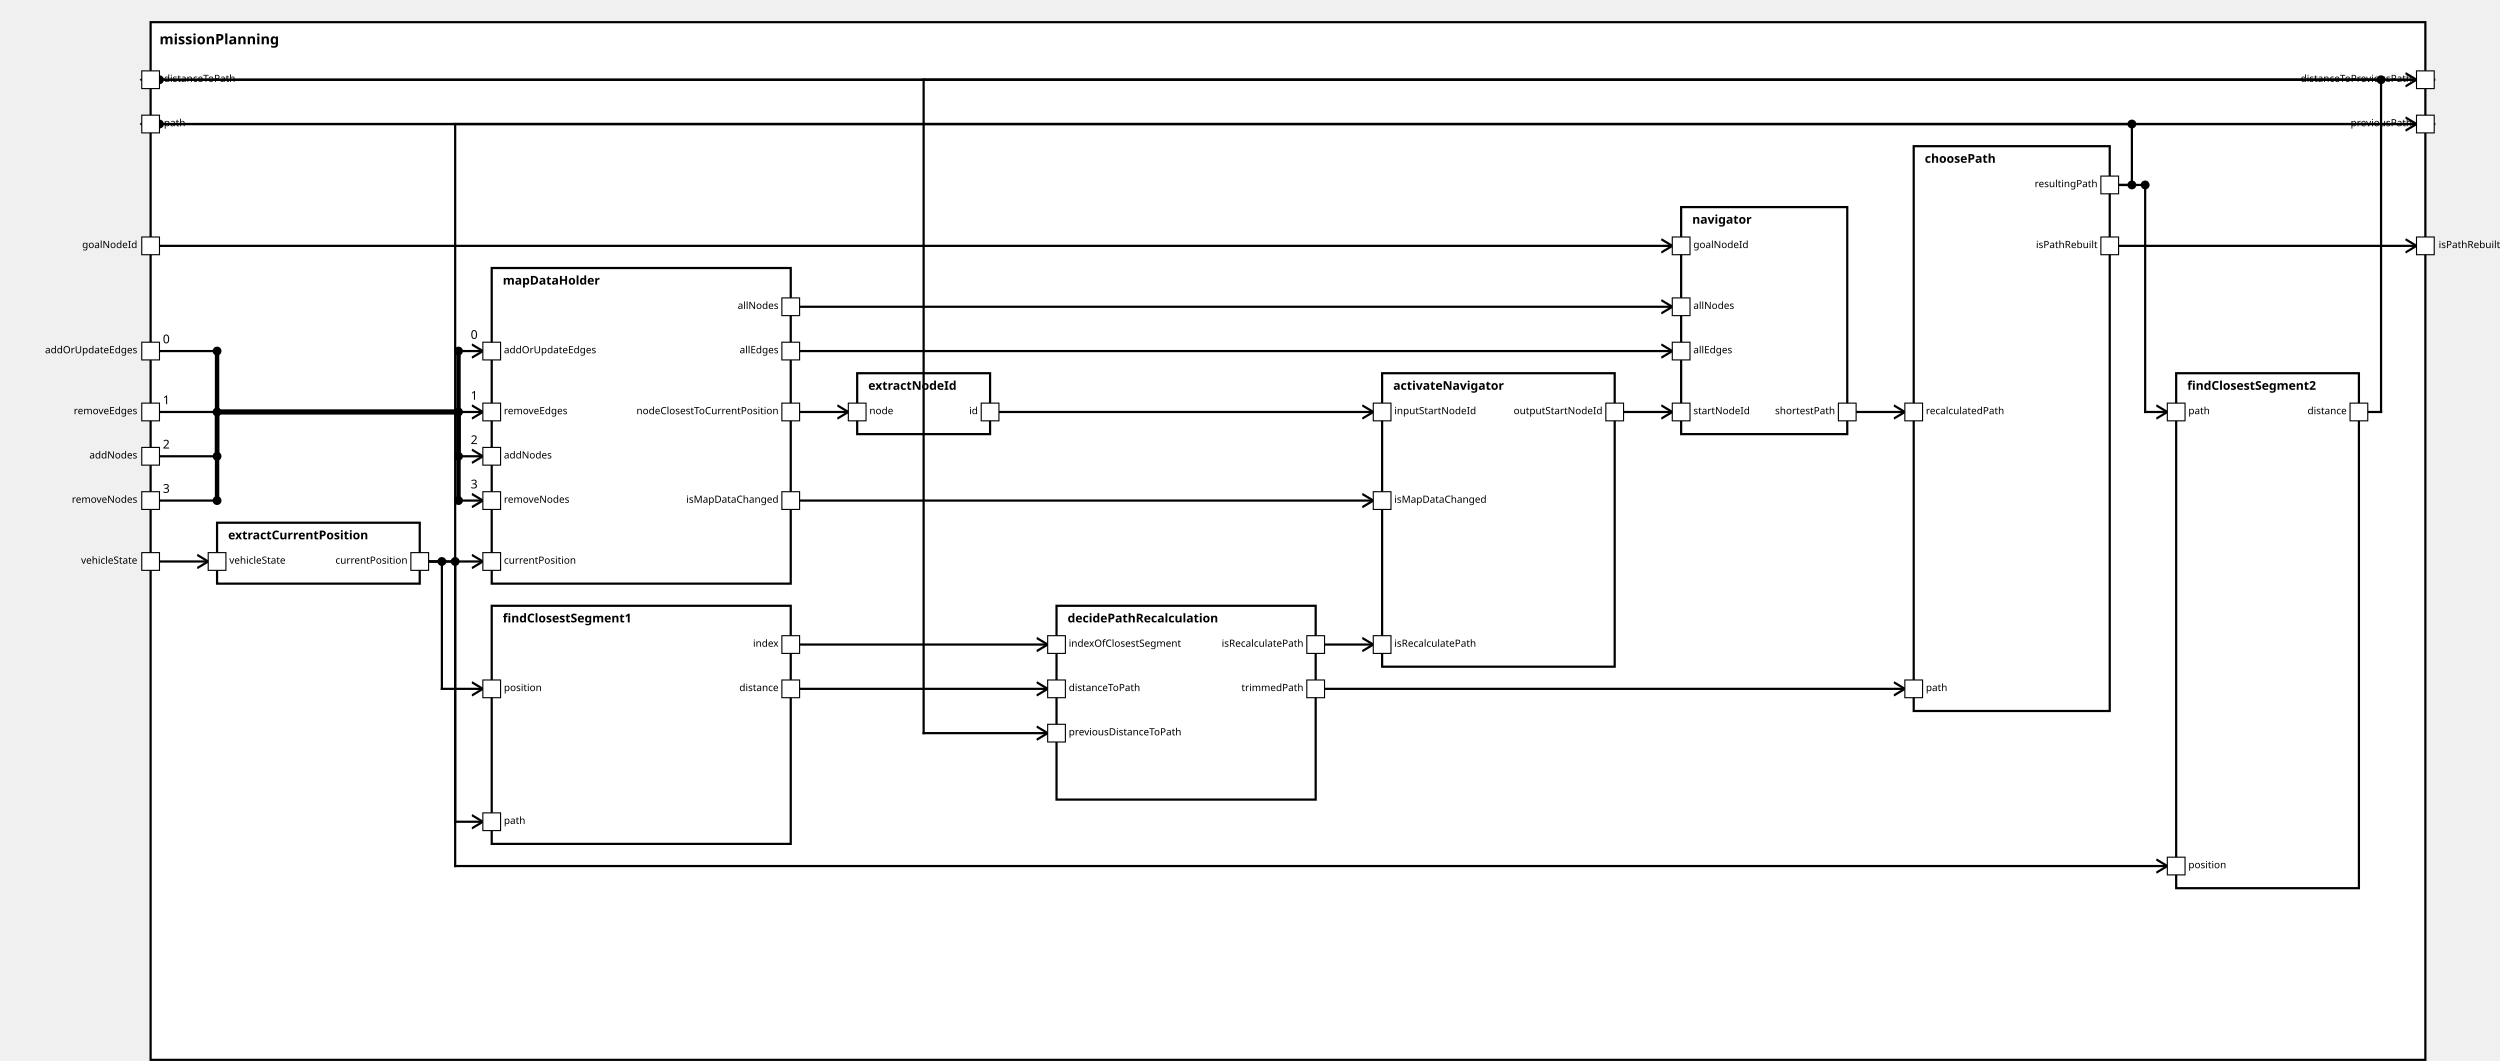
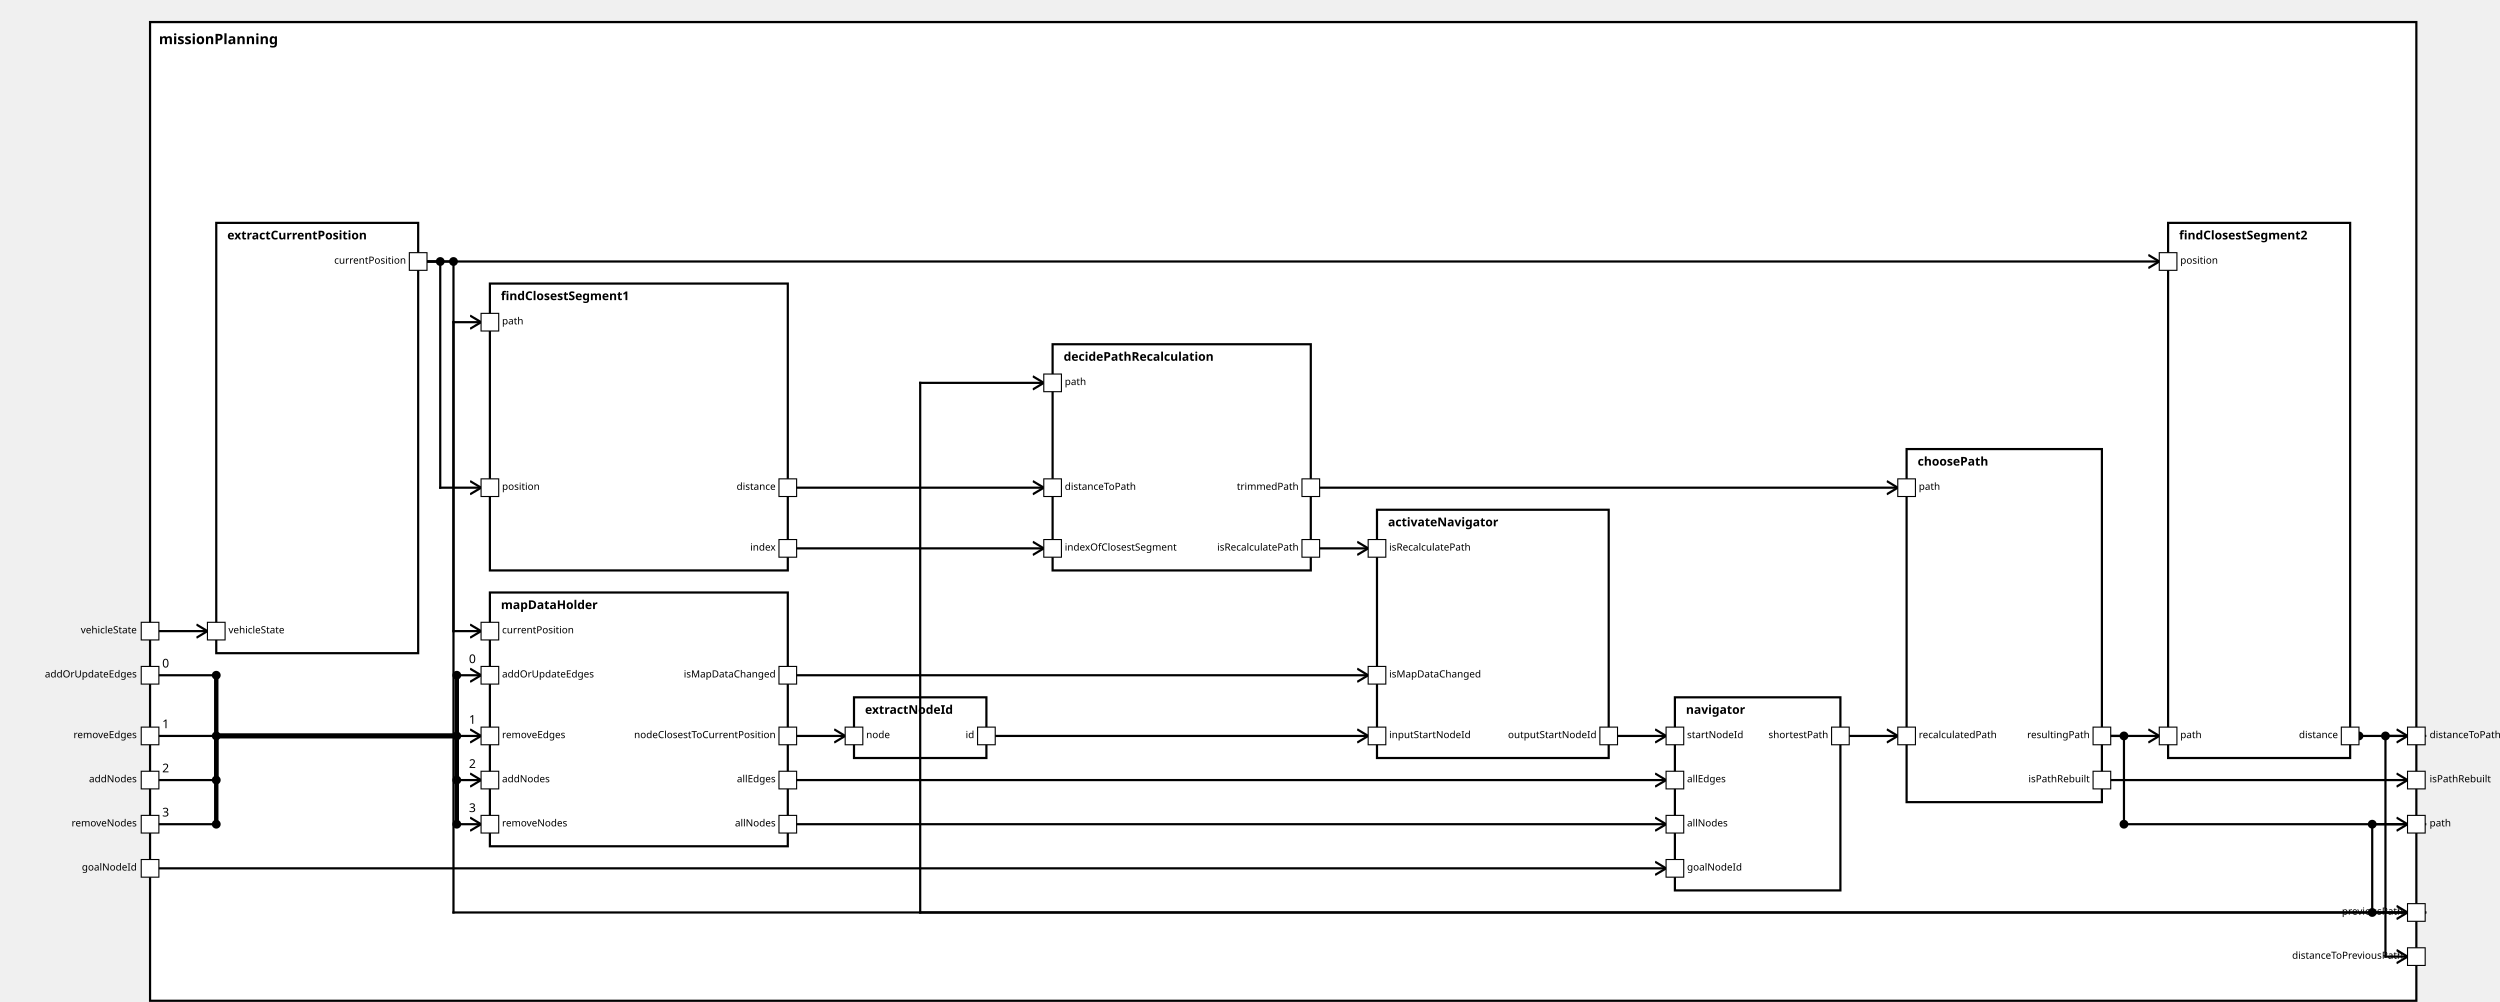
<svg xmlns="http://www.w3.org/2000/svg" xmlns:xlink="http://www.w3.org/1999/xlink" width="100%" height="100%" version="1.1">
  <svg version="1.1">
    <g transform="translate(136 20)">
-       <rect id="53" width="2054" height="937" style="fill:white;stroke:black;stroke-width:2;fill-opacity:1.0;stroke-opacity:1.0" />
+       <rect id="54" width="2054" height="887" style="fill:white;stroke:black;stroke-width:2;fill-opacity:1.0;stroke-opacity:1.0" />
      <text x="8" y="20" style="font-weight: bold" font-family="Verdana" font-size="13" fill="black">
            missionPlanning
    </text>
    </g>
  </svg>
-   <g transform="translate(196 472)">
-     <rect data-name="autopilot.planning.missionPlanning.extractCurrentPosition" id="55" width="183" height="55" style="fill:white;stroke:black;stroke-width:2;fill-opacity:1.0;stroke-opacity:1.0" />
+   <g transform="translate(196 202)">
+     <rect data-name="autopilot.planning.missionPlanning.extractCurrentPosition" id="56" width="183" height="390" style="fill:white;stroke:black;stroke-width:2;fill-opacity:1.0;stroke-opacity:1.0" />
    <text x="10" y="15" alignment-baseline="middle" style="font-weight: bold" font-family="Verdana" font-size="11" fill="black">
    extractCurrentPosition
    </text>
  </g>
-   <g transform="translate(444 547)">
-     <rect data-name="autopilot.planning.missionPlanning.findClosestSegment1" id="57" width="270" height="215" style="fill:white;stroke:black;stroke-width:2;fill-opacity:1.0;stroke-opacity:1.0" />
+   <g transform="translate(444 257)">
+     <rect data-name="autopilot.planning.missionPlanning.findClosestSegment1" id="57" width="270" height="260" style="fill:white;stroke:black;stroke-width:2;fill-opacity:1.0;stroke-opacity:1.0" />
    <text x="10" y="15" alignment-baseline="middle" style="font-weight: bold" font-family="Verdana" font-size="11" fill="black">
    findClosestSegment1
    </text>
  </g>
-   <g transform="translate(954 547)">
-     <rect data-name="autopilot.planning.missionPlanning.decidePathRecalculation" id="59" width="234" height="175" style="fill:white;stroke:black;stroke-width:2;fill-opacity:1.0;stroke-opacity:1.0" />
+   <g transform="translate(954 312)">
+     <rect data-name="autopilot.planning.missionPlanning.decidePathRecalculation" id="60" width="234" height="205" style="fill:white;stroke:black;stroke-width:2;fill-opacity:1.0;stroke-opacity:1.0" />
    <text x="10" y="15" alignment-baseline="middle" style="font-weight: bold" font-family="Verdana" font-size="11" fill="black">
    decidePathRecalculation
    </text>
  </g>
-   <g transform="translate(444 242)">
-     <rect data-name="autopilot.planning.missionPlanning.mapDataHolder" id="56" width="270" height="285" style="fill:white;stroke:black;stroke-width:2;fill-opacity:1.0;stroke-opacity:1.0" />
+   <g transform="translate(444 537)">
+     <rect data-name="autopilot.planning.missionPlanning.mapDataHolder" id="58" width="270" height="230" style="fill:white;stroke:black;stroke-width:2;fill-opacity:1.0;stroke-opacity:1.0" />
    <text x="10" y="15" alignment-baseline="middle" style="font-weight: bold" font-family="Verdana" font-size="11" fill="black">
    mapDataHolder
    </text>
  </g>
-   <g transform="translate(774 337)">
-     <rect data-name="autopilot.planning.missionPlanning.extractNodeId" id="58" width="120" height="55" style="fill:white;stroke:black;stroke-width:2;fill-opacity:1.0;stroke-opacity:1.0" />
+   <g transform="translate(774 632)">
+     <rect data-name="autopilot.planning.missionPlanning.extractNodeId" id="59" width="120" height="55" style="fill:white;stroke:black;stroke-width:2;fill-opacity:1.0;stroke-opacity:1.0" />
    <text x="10" y="15" alignment-baseline="middle" style="font-weight: bold" font-family="Verdana" font-size="11" fill="black">
    extractNodeId
    </text>
  </g>
-   <g transform="translate(1248 337)">
-     <rect data-name="autopilot.planning.missionPlanning.activateNavigator" id="60" width="210" height="265" style="fill:white;stroke:black;stroke-width:2;fill-opacity:1.0;stroke-opacity:1.0" />
+   <g transform="translate(1248 462)">
+     <rect data-name="autopilot.planning.missionPlanning.activateNavigator" id="61" width="210" height="225" style="fill:white;stroke:black;stroke-width:2;fill-opacity:1.0;stroke-opacity:1.0" />
    <text x="10" y="15" alignment-baseline="middle" style="font-weight: bold" font-family="Verdana" font-size="11" fill="black">
    activateNavigator
    </text>
  </g>
-   <g transform="translate(1518 187)">
-     <rect data-name="autopilot.planning.missionPlanning.navigator" id="61" width="150" height="205" style="fill:white;stroke:black;stroke-width:2;fill-opacity:1.0;stroke-opacity:1.0" />
+   <g transform="translate(1518 632)">
+     <rect data-name="autopilot.planning.missionPlanning.navigator" id="62" width="150" height="175" style="fill:white;stroke:black;stroke-width:2;fill-opacity:1.0;stroke-opacity:1.0" />
    <text x="10" y="15" alignment-baseline="middle" style="font-weight: bold" font-family="Verdana" font-size="11" fill="black">
    navigator
    </text>
  </g>
-   <g transform="translate(1965 337)">
-     <rect data-name="autopilot.planning.missionPlanning.findClosestSegment2" id="63" width="165" height="465" style="fill:white;stroke:black;stroke-width:2;fill-opacity:1.0;stroke-opacity:1.0" />
+   <g transform="translate(1965 202)">
+     <rect data-name="autopilot.planning.missionPlanning.findClosestSegment2" id="64" width="165" height="485" style="fill:white;stroke:black;stroke-width:2;fill-opacity:1.0;stroke-opacity:1.0" />
    <text x="10" y="15" alignment-baseline="middle" style="font-weight: bold" font-family="Verdana" font-size="11" fill="black">
    findClosestSegment2
    </text>
  </g>
-   <g transform="translate(1728 132)">
-     <rect data-name="autopilot.planning.missionPlanning.choosePath" id="62" width="177" height="510" style="fill:white;stroke:black;stroke-width:2;fill-opacity:1.0;stroke-opacity:1.0" />
+   <g transform="translate(1728 407)">
+     <rect data-name="autopilot.planning.missionPlanning.choosePath" id="63" width="177" height="320" style="fill:white;stroke:black;stroke-width:2;fill-opacity:1.0;stroke-opacity:1.0" />
    <text x="10" y="15" alignment-baseline="middle" style="font-weight: bold" font-family="Verdana" font-size="11" fill="black">
    choosePath
    </text>
  </g>
  <defs>
    <marker id="0,0,0" markerWidth="13" markerHeight="13" refX="5" refY="5" orient="auto">
      <polyline points="0,2 5,5 0,8" style="fill:none; stroke:rgb(0,0,0);                     stroke-width:1" />
    </marker>
  </defs>
-   <line stroke-linecap="square" x1="144" y1="112" x2="2182" y2="112" style="stroke:rgb(0, 0,0);             stroke-width:2;                 marker-end: url(#0,0,0)             " />
-   <circle cx="144" cy="112" r="4" fill="black" />
-   <line stroke-linecap="square" x1="144" y1="72" x2="2182" y2="72" style="stroke:rgb(0, 0,0);             stroke-width:2;                 marker-end: url(#0,0,0)             " />
-   <circle cx="144" cy="72" r="4" fill="black" />
-   <line stroke-linecap="square" x1="1913" y1="167" x2="1925" y2="167" style="stroke:rgb(0, 0,0);             stroke-width:2; " />
-   <line stroke-linecap="square" x1="1925" y1="167" x2="1925" y2="112" style="stroke:rgb(0, 0,0);             stroke-width:2; " />
-   <circle cx="1925" cy="167" r="4" fill="black" />
-   <line stroke-linecap="square" x1="1925" y1="112" x2="128" y2="112" style="stroke:rgb(0, 0,0);             stroke-width:2;                 marker-end: url(#0,0,0)             " />
-   <circle cx="1925" cy="112" r="4" fill="black" />
-   <line stroke-linecap="square" x1="2138" y1="372" x2="2150" y2="372" style="stroke:rgb(0, 0,0);             stroke-width:2; " />
-   <line stroke-linecap="square" x1="2150" y1="372" x2="2150" y2="72" style="stroke:rgb(0, 0,0);             stroke-width:2; " />
-   <line stroke-linecap="square" x1="2150" y1="72" x2="128" y2="72" style="stroke:rgb(0, 0,0);             stroke-width:2;                 marker-end: url(#0,0,0)             " />
-   <circle cx="2150" cy="72" r="4" fill="black" />
-   <line stroke-linecap="square" x1="1913" y1="222" x2="2182" y2="222" style="stroke:rgb(0, 0,0);             stroke-width:2;                 marker-end: url(#0,0,0)             " />
-   <line stroke-linecap="square" x1="144" y1="507" x2="188" y2="507" style="stroke:rgb(0, 0,0);             stroke-width:2;                 marker-end: url(#0,0,0)             " />
-   <line stroke-linecap="square" x1="387" y1="507" x2="399" y2="507" style="stroke:rgb(0, 0,0);             stroke-width:2; " />
-   <line stroke-linecap="square" x1="399" y1="507" x2="399" y2="622" style="stroke:rgb(0, 0,0);             stroke-width:2; " />
-   <circle cx="399" cy="507" r="4" fill="black" />
-   <line stroke-linecap="square" x1="399" y1="622" x2="436" y2="622" style="stroke:rgb(0, 0,0);             stroke-width:2;                 marker-end: url(#0,0,0)             " />
-   <line stroke-linecap="square" x1="2198" y1="112" x2="411" y2="112" style="stroke:rgb(0, 0,0);             stroke-width:2; " />
-   <line stroke-linecap="square" x1="411" y1="112" x2="411" y2="742" style="stroke:rgb(0, 0,0);             stroke-width:2; " />
-   <line stroke-linecap="square" x1="411" y1="742" x2="436" y2="742" style="stroke:rgb(0, 0,0);             stroke-width:2;                 marker-end: url(#0,0,0)             " />
-   <line stroke-linecap="square" x1="2198" y1="72" x2="834" y2="72" style="stroke:rgb(0, 0,0);             stroke-width:2; " />
-   <line stroke-linecap="square" x1="834" y1="72" x2="834" y2="662" style="stroke:rgb(0, 0,0);             stroke-width:2; " />
-   <line stroke-linecap="square" x1="834" y1="662" x2="946" y2="662" style="stroke:rgb(0, 0,0);             stroke-width:2;                 marker-end: url(#0,0,0)             " />
-   <line stroke-linecap="square" x1="722" y1="622" x2="946" y2="622" style="stroke:rgb(0, 0,0);             stroke-width:2;                 marker-end: url(#0,0,0)             " />
-   <line stroke-linecap="square" x1="722" y1="582" x2="946" y2="582" style="stroke:rgb(0, 0,0);             stroke-width:2;                 marker-end: url(#0,0,0)             " />
-   <line stroke-linecap="square" x1="387" y1="507" x2="436" y2="507" style="stroke:rgb(0, 0,0);             stroke-width:2;                 marker-end: url(#0,0,0)             " />
-   <line stroke-linecap="square" x1="144" y1="317" x2="196" y2="317" style="stroke:rgb(0, 0,0);             stroke-width:2; " />
-   <text x="147" y="310" alignment-baseline="middle" font-family="Verdana" font-size="11" fill="black">
+   <line stroke-linecap="square" x1="2198" y1="747" x2="2150" y2="747" style="stroke:rgb(0, 0,0);             stroke-width:2; " />
+   <line stroke-linecap="square" x1="2150" y1="747" x2="2150" y2="827" style="stroke:rgb(0, 0,0);             stroke-width:2; " />
+   <circle cx="2150" cy="747" r="4" fill="black" />
+   <line stroke-linecap="square" x1="2150" y1="827" x2="2182" y2="827" style="stroke:rgb(0, 0,0);             stroke-width:2;                 marker-end: url(#0,0,0)             " />
+   <circle cx="2150" cy="827" r="4" fill="black" />
+   <line stroke-linecap="square" x1="2198" y1="667" x2="2162" y2="667" style="stroke:rgb(0, 0,0);             stroke-width:2; " />
+   <line stroke-linecap="square" x1="2162" y1="667" x2="2162" y2="867" style="stroke:rgb(0, 0,0);             stroke-width:2; " />
+   <circle cx="2162" cy="667" r="4" fill="black" />
+   <line stroke-linecap="square" x1="2162" y1="867" x2="2182" y2="867" style="stroke:rgb(0, 0,0);             stroke-width:2;                 marker-end: url(#0,0,0)             " />
+   <line stroke-linecap="square" x1="1913" y1="667" x2="1925" y2="667" style="stroke:rgb(0, 0,0);             stroke-width:2; " />
+   <line stroke-linecap="square" x1="1925" y1="667" x2="1925" y2="747" style="stroke:rgb(0, 0,0);             stroke-width:2; " />
+   <circle cx="1925" cy="667" r="4" fill="black" />
+   <line stroke-linecap="square" x1="1925" y1="747" x2="2182" y2="747" style="stroke:rgb(0, 0,0);             stroke-width:2;                 marker-end: url(#0,0,0)             " />
+   <circle cx="1925" cy="747" r="4" fill="black" />
+   <line stroke-linecap="square" x1="2138" y1="667" x2="2182" y2="667" style="stroke:rgb(0, 0,0);             stroke-width:2;                 marker-end: url(#0,0,0)             " />
+   <circle cx="2138" cy="667" r="4" fill="black" />
+   <line stroke-linecap="square" x1="1913" y1="707" x2="2182" y2="707" style="stroke:rgb(0, 0,0);             stroke-width:2;                 marker-end: url(#0,0,0)             " />
+   <line stroke-linecap="square" x1="144" y1="572" x2="188" y2="572" style="stroke:rgb(0, 0,0);             stroke-width:2;                 marker-end: url(#0,0,0)             " />
+   <line stroke-linecap="square" x1="387" y1="237" x2="399" y2="237" style="stroke:rgb(0, 0,0);             stroke-width:2; " />
+   <line stroke-linecap="square" x1="399" y1="237" x2="399" y2="442" style="stroke:rgb(0, 0,0);             stroke-width:2; " />
+   <circle cx="399" cy="237" r="4" fill="black" />
+   <line stroke-linecap="square" x1="399" y1="442" x2="436" y2="442" style="stroke:rgb(0, 0,0);             stroke-width:2;                 marker-end: url(#0,0,0)             " />
+   <line stroke-linecap="square" x1="2198" y1="827" x2="411" y2="827" style="stroke:rgb(0, 0,0);             stroke-width:2; " />
+   <line stroke-linecap="square" x1="411" y1="827" x2="411" y2="292" style="stroke:rgb(0, 0,0);             stroke-width:2; " />
+   <line stroke-linecap="square" x1="411" y1="292" x2="436" y2="292" style="stroke:rgb(0, 0,0);             stroke-width:2;                 marker-end: url(#0,0,0)             " />
+   <line stroke-linecap="square" x1="2198" y1="827" x2="834" y2="827" style="stroke:rgb(0, 0,0);             stroke-width:2; " />
+   <line stroke-linecap="square" x1="834" y1="827" x2="834" y2="347" style="stroke:rgb(0, 0,0);             stroke-width:2; " />
+   <line stroke-linecap="square" x1="834" y1="347" x2="946" y2="347" style="stroke:rgb(0, 0,0);             stroke-width:2;                 marker-end: url(#0,0,0)             " />
+   <line stroke-linecap="square" x1="722" y1="442" x2="946" y2="442" style="stroke:rgb(0, 0,0);             stroke-width:2;                 marker-end: url(#0,0,0)             " />
+   <line stroke-linecap="square" x1="722" y1="497" x2="946" y2="497" style="stroke:rgb(0, 0,0);             stroke-width:2;                 marker-end: url(#0,0,0)             " />
+   <line stroke-linecap="square" x1="387" y1="237" x2="411" y2="237" style="stroke:rgb(0, 0,0);             stroke-width:2; " />
+   <line stroke-linecap="square" x1="411" y1="237" x2="411" y2="572" style="stroke:rgb(0, 0,0);             stroke-width:2; " />
+   <circle cx="411" cy="237" r="4" fill="black" />
+   <line stroke-linecap="square" x1="411" y1="572" x2="436" y2="572" style="stroke:rgb(0, 0,0);             stroke-width:2;                 marker-end: url(#0,0,0)             " />
+   <line stroke-linecap="square" x1="144" y1="612" x2="196" y2="612" style="stroke:rgb(0, 0,0);             stroke-width:2; " />
+   <text x="147" y="605" alignment-baseline="middle" font-family="Verdana" font-size="11" fill="black">
    0
    </text>
-   <line stroke-linecap="square" x1="196" y1="317" x2="196" y2="372" style="stroke:rgb(0, 0,0);             stroke-width:4; " />
-   <circle cx="196" cy="317" r="4" fill="black" />
-   <line stroke-linecap="square" x1="196" y1="372" x2="414" y2="372" style="stroke:rgb(0, 0,0);             stroke-width:4; " />
-   <line stroke-linecap="square" x1="414" y1="372" x2="414" y2="317" style="stroke:rgb(0, 0,0);             stroke-width:4; " />
-   <line stroke-linecap="square" x1="414" y1="317" x2="436" y2="317" style="stroke:rgb(0, 0,0);             stroke-width:2;                 marker-end: url(#0,0,0)             " />
-   <text x="425" y="306" alignment-baseline="middle" font-family="Verdana" font-size="11" fill="black">
+   <line stroke-linecap="square" x1="196" y1="612" x2="196" y2="667" style="stroke:rgb(0, 0,0);             stroke-width:4; " />
+   <circle cx="196" cy="612" r="4" fill="black" />
+   <line stroke-linecap="square" x1="196" y1="667" x2="414" y2="667" style="stroke:rgb(0, 0,0);             stroke-width:4; " />
+   <line stroke-linecap="square" x1="414" y1="667" x2="414" y2="612" style="stroke:rgb(0, 0,0);             stroke-width:4; " />
+   <line stroke-linecap="square" x1="414" y1="612" x2="436" y2="612" style="stroke:rgb(0, 0,0);             stroke-width:2;                 marker-end: url(#0,0,0)             " />
+   <text x="425" y="601" alignment-baseline="middle" font-family="Verdana" font-size="11" fill="black">
    0
    </text>
-   <circle cx="414" cy="317" r="4" fill="black" />
-   <line stroke-linecap="square" x1="144" y1="372" x2="196" y2="372" style="stroke:rgb(0, 0,0);             stroke-width:2; " />
-   <text x="147" y="365" alignment-baseline="middle" font-family="Verdana" font-size="11" fill="black">
+   <circle cx="414" cy="612" r="4" fill="black" />
+   <line stroke-linecap="square" x1="144" y1="667" x2="196" y2="667" style="stroke:rgb(0, 0,0);             stroke-width:2; " />
+   <text x="147" y="660" alignment-baseline="middle" font-family="Verdana" font-size="11" fill="black">
    1
    </text>
-   <line stroke-linecap="square" x1="196" y1="372" x2="196" y2="372" style="stroke:rgb(0, 0,0);             stroke-width:4; " />
-   <circle cx="196" cy="372" r="4" fill="black" />
-   <line stroke-linecap="square" x1="196" y1="372" x2="414" y2="372" style="stroke:rgb(0, 0,0);             stroke-width:4; " />
-   <line stroke-linecap="square" x1="414" y1="372" x2="414" y2="372" style="stroke:rgb(0, 0,0);             stroke-width:4; " />
-   <line stroke-linecap="square" x1="414" y1="372" x2="436" y2="372" style="stroke:rgb(0, 0,0);             stroke-width:2;                 marker-end: url(#0,0,0)             " />
-   <text x="425" y="361" alignment-baseline="middle" font-family="Verdana" font-size="11" fill="black">
+   <line stroke-linecap="square" x1="196" y1="667" x2="196" y2="667" style="stroke:rgb(0, 0,0);             stroke-width:4; " />
+   <circle cx="196" cy="667" r="4" fill="black" />
+   <line stroke-linecap="square" x1="196" y1="667" x2="414" y2="667" style="stroke:rgb(0, 0,0);             stroke-width:4; " />
+   <line stroke-linecap="square" x1="414" y1="667" x2="414" y2="667" style="stroke:rgb(0, 0,0);             stroke-width:4; " />
+   <line stroke-linecap="square" x1="414" y1="667" x2="436" y2="667" style="stroke:rgb(0, 0,0);             stroke-width:2;                 marker-end: url(#0,0,0)             " />
+   <text x="425" y="656" alignment-baseline="middle" font-family="Verdana" font-size="11" fill="black">
    1
    </text>
-   <circle cx="414" cy="372" r="4" fill="black" />
-   <line stroke-linecap="square" x1="144" y1="412" x2="196" y2="412" style="stroke:rgb(0, 0,0);             stroke-width:2; " />
-   <text x="147" y="405" alignment-baseline="middle" font-family="Verdana" font-size="11" fill="black">
+   <circle cx="414" cy="667" r="4" fill="black" />
+   <line stroke-linecap="square" x1="144" y1="707" x2="196" y2="707" style="stroke:rgb(0, 0,0);             stroke-width:2; " />
+   <text x="147" y="700" alignment-baseline="middle" font-family="Verdana" font-size="11" fill="black">
    2
    </text>
-   <line stroke-linecap="square" x1="196" y1="412" x2="196" y2="372" style="stroke:rgb(0, 0,0);             stroke-width:4; " />
-   <circle cx="196" cy="412" r="4" fill="black" />
-   <line stroke-linecap="square" x1="196" y1="372" x2="414" y2="372" style="stroke:rgb(0, 0,0);             stroke-width:4; " />
-   <line stroke-linecap="square" x1="414" y1="372" x2="414" y2="412" style="stroke:rgb(0, 0,0);             stroke-width:4; " />
-   <line stroke-linecap="square" x1="414" y1="412" x2="436" y2="412" style="stroke:rgb(0, 0,0);             stroke-width:2;                 marker-end: url(#0,0,0)             " />
-   <text x="425" y="401" alignment-baseline="middle" font-family="Verdana" font-size="11" fill="black">
+   <line stroke-linecap="square" x1="196" y1="707" x2="196" y2="667" style="stroke:rgb(0, 0,0);             stroke-width:4; " />
+   <circle cx="196" cy="707" r="4" fill="black" />
+   <line stroke-linecap="square" x1="196" y1="667" x2="414" y2="667" style="stroke:rgb(0, 0,0);             stroke-width:4; " />
+   <line stroke-linecap="square" x1="414" y1="667" x2="414" y2="707" style="stroke:rgb(0, 0,0);             stroke-width:4; " />
+   <line stroke-linecap="square" x1="414" y1="707" x2="436" y2="707" style="stroke:rgb(0, 0,0);             stroke-width:2;                 marker-end: url(#0,0,0)             " />
+   <text x="425" y="696" alignment-baseline="middle" font-family="Verdana" font-size="11" fill="black">
    2
    </text>
-   <circle cx="414" cy="412" r="4" fill="black" />
-   <line stroke-linecap="square" x1="144" y1="452" x2="196" y2="452" style="stroke:rgb(0, 0,0);             stroke-width:2; " />
-   <text x="147" y="445" alignment-baseline="middle" font-family="Verdana" font-size="11" fill="black">
+   <circle cx="414" cy="707" r="4" fill="black" />
+   <line stroke-linecap="square" x1="144" y1="747" x2="196" y2="747" style="stroke:rgb(0, 0,0);             stroke-width:2; " />
+   <text x="147" y="740" alignment-baseline="middle" font-family="Verdana" font-size="11" fill="black">
    3
    </text>
-   <line stroke-linecap="square" x1="196" y1="452" x2="196" y2="372" style="stroke:rgb(0, 0,0);             stroke-width:4; " />
-   <circle cx="196" cy="452" r="4" fill="black" />
-   <line stroke-linecap="square" x1="196" y1="372" x2="414" y2="372" style="stroke:rgb(0, 0,0);             stroke-width:4; " />
-   <line stroke-linecap="square" x1="414" y1="372" x2="414" y2="452" style="stroke:rgb(0, 0,0);             stroke-width:4; " />
-   <line stroke-linecap="square" x1="414" y1="452" x2="436" y2="452" style="stroke:rgb(0, 0,0);             stroke-width:2;                 marker-end: url(#0,0,0)             " />
-   <text x="425" y="441" alignment-baseline="middle" font-family="Verdana" font-size="11" fill="black">
+   <line stroke-linecap="square" x1="196" y1="747" x2="196" y2="667" style="stroke:rgb(0, 0,0);             stroke-width:4; " />
+   <circle cx="196" cy="747" r="4" fill="black" />
+   <line stroke-linecap="square" x1="196" y1="667" x2="414" y2="667" style="stroke:rgb(0, 0,0);             stroke-width:4; " />
+   <line stroke-linecap="square" x1="414" y1="667" x2="414" y2="747" style="stroke:rgb(0, 0,0);             stroke-width:4; " />
+   <line stroke-linecap="square" x1="414" y1="747" x2="436" y2="747" style="stroke:rgb(0, 0,0);             stroke-width:2;                 marker-end: url(#0,0,0)             " />
+   <text x="425" y="736" alignment-baseline="middle" font-family="Verdana" font-size="11" fill="black">
    3
    </text>
-   <circle cx="414" cy="452" r="4" fill="black" />
-   <line stroke-linecap="square" x1="722" y1="372" x2="766" y2="372" style="stroke:rgb(0, 0,0);             stroke-width:2;                 marker-end: url(#0,0,0)             " />
-   <line stroke-linecap="square" x1="902" y1="372" x2="1240" y2="372" style="stroke:rgb(0, 0,0);             stroke-width:2;                 marker-end: url(#0,0,0)             " />
-   <line stroke-linecap="square" x1="722" y1="452" x2="1240" y2="452" style="stroke:rgb(0, 0,0);             stroke-width:2;                 marker-end: url(#0,0,0)             " />
-   <line stroke-linecap="square" x1="1196" y1="582" x2="1240" y2="582" style="stroke:rgb(0, 0,0);             stroke-width:2;                 marker-end: url(#0,0,0)             " />
-   <line stroke-linecap="square" x1="1466" y1="372" x2="1510" y2="372" style="stroke:rgb(0, 0,0);             stroke-width:2;                 marker-end: url(#0,0,0)             " />
-   <line stroke-linecap="square" x1="144" y1="222" x2="1510" y2="222" style="stroke:rgb(0, 0,0);             stroke-width:2;                 marker-end: url(#0,0,0)             " />
-   <line stroke-linecap="square" x1="722" y1="317" x2="1510" y2="317" style="stroke:rgb(0, 0,0);             stroke-width:2;                 marker-end: url(#0,0,0)             " />
-   <line stroke-linecap="square" x1="722" y1="277" x2="1510" y2="277" style="stroke:rgb(0, 0,0);             stroke-width:2;                 marker-end: url(#0,0,0)             " />
-   <line stroke-linecap="square" x1="1196" y1="622" x2="1720" y2="622" style="stroke:rgb(0, 0,0);             stroke-width:2;                 marker-end: url(#0,0,0)             " />
-   <line stroke-linecap="square" x1="1676" y1="372" x2="1720" y2="372" style="stroke:rgb(0, 0,0);             stroke-width:2;                 marker-end: url(#0,0,0)             " />
-   <line stroke-linecap="square" x1="387" y1="507" x2="411" y2="507" style="stroke:rgb(0, 0,0);             stroke-width:2; " />
-   <line stroke-linecap="square" x1="411" y1="507" x2="411" y2="782" style="stroke:rgb(0, 0,0);             stroke-width:2; " />
-   <circle cx="411" cy="507" r="4" fill="black" />
-   <line stroke-linecap="square" x1="411" y1="782" x2="1957" y2="782" style="stroke:rgb(0, 0,0);             stroke-width:2;                 marker-end: url(#0,0,0)             " />
-   <line stroke-linecap="square" x1="1913" y1="167" x2="1937" y2="167" style="stroke:rgb(0, 0,0);             stroke-width:2; " />
-   <line stroke-linecap="square" x1="1937" y1="167" x2="1937" y2="372" style="stroke:rgb(0, 0,0);             stroke-width:2; " />
-   <circle cx="1937" cy="167" r="4" fill="black" />
-   <line stroke-linecap="square" x1="1937" y1="372" x2="1957" y2="372" style="stroke:rgb(0, 0,0);             stroke-width:2;                 marker-end: url(#0,0,0)             " />
+   <circle cx="414" cy="747" r="4" fill="black" />
+   <line stroke-linecap="square" x1="722" y1="667" x2="766" y2="667" style="stroke:rgb(0, 0,0);             stroke-width:2;                 marker-end: url(#0,0,0)             " />
+   <line stroke-linecap="square" x1="902" y1="667" x2="1240" y2="667" style="stroke:rgb(0, 0,0);             stroke-width:2;                 marker-end: url(#0,0,0)             " />
+   <line stroke-linecap="square" x1="722" y1="612" x2="1240" y2="612" style="stroke:rgb(0, 0,0);             stroke-width:2;                 marker-end: url(#0,0,0)             " />
+   <line stroke-linecap="square" x1="1196" y1="497" x2="1240" y2="497" style="stroke:rgb(0, 0,0);             stroke-width:2;                 marker-end: url(#0,0,0)             " />
+   <line stroke-linecap="square" x1="1466" y1="667" x2="1510" y2="667" style="stroke:rgb(0, 0,0);             stroke-width:2;                 marker-end: url(#0,0,0)             " />
+   <line stroke-linecap="square" x1="144" y1="787" x2="1510" y2="787" style="stroke:rgb(0, 0,0);             stroke-width:2;                 marker-end: url(#0,0,0)             " />
+   <line stroke-linecap="square" x1="722" y1="707" x2="1510" y2="707" style="stroke:rgb(0, 0,0);             stroke-width:2;                 marker-end: url(#0,0,0)             " />
+   <line stroke-linecap="square" x1="722" y1="747" x2="1510" y2="747" style="stroke:rgb(0, 0,0);             stroke-width:2;                 marker-end: url(#0,0,0)             " />
+   <line stroke-linecap="square" x1="1196" y1="442" x2="1720" y2="442" style="stroke:rgb(0, 0,0);             stroke-width:2;                 marker-end: url(#0,0,0)             " />
+   <line stroke-linecap="square" x1="1676" y1="667" x2="1720" y2="667" style="stroke:rgb(0, 0,0);             stroke-width:2;                 marker-end: url(#0,0,0)             " />
+   <line stroke-linecap="square" x1="387" y1="237" x2="1957" y2="237" style="stroke:rgb(0, 0,0);             stroke-width:2;                 marker-end: url(#0,0,0)             " />
+   <line stroke-linecap="square" x1="1913" y1="667" x2="1957" y2="667" style="stroke:rgb(0, 0,0);             stroke-width:2;                 marker-end: url(#0,0,0)             " />
  <defs>
    <rect id="port" x="0" y="0" width="16" height="16" style="fill:white;stroke:rgb(0,0,0);stroke-width:1;fill-opacity:1.0;stroke-opacity:1.0" />
  </defs>
-   <use x="128" y="499" xlink:href="#port" />
-   <text text-anchor="end" alignment-baseline="middle" x="124" y="509" transform="rotate(0,124,509)" style="font-weight: regular" font-family="Verdana" font-size="9" fill="black">
+   <use x="128" y="564" xlink:href="#port" />
+   <text text-anchor="end" alignment-baseline="middle" x="124" y="574" transform="rotate(0,124,574)" style="font-weight: regular" font-family="Verdana" font-size="9" fill="black">
vehicleState
</text>
-   <use x="128" y="214" xlink:href="#port" />
-   <text text-anchor="end" alignment-baseline="middle" x="124" y="224" transform="rotate(0,124,224)" style="font-weight: regular" font-family="Verdana" font-size="9" fill="black">
+   <use x="128" y="779" xlink:href="#port" />
+   <text text-anchor="end" alignment-baseline="middle" x="124" y="789" transform="rotate(0,124,789)" style="font-weight: regular" font-family="Verdana" font-size="9" fill="black">
goalNodeId
</text>
-   <use x="128" y="309" xlink:href="#port" />
-   <text text-anchor="end" alignment-baseline="middle" x="124" y="319" transform="rotate(0,124,319)" style="font-weight: regular" font-family="Verdana" font-size="9" fill="black">
+   <use x="128" y="604" xlink:href="#port" />
+   <text text-anchor="end" alignment-baseline="middle" x="124" y="614" transform="rotate(0,124,614)" style="font-weight: regular" font-family="Verdana" font-size="9" fill="black">
addOrUpdateEdges
</text>
-   <use x="128" y="364" xlink:href="#port" />
-   <text text-anchor="end" alignment-baseline="middle" x="124" y="374" transform="rotate(0,124,374)" style="font-weight: regular" font-family="Verdana" font-size="9" fill="black">
+   <use x="128" y="659" xlink:href="#port" />
+   <text text-anchor="end" alignment-baseline="middle" x="124" y="669" transform="rotate(0,124,669)" style="font-weight: regular" font-family="Verdana" font-size="9" fill="black">
removeEdges
</text>
-   <use x="128" y="404" xlink:href="#port" />
-   <text text-anchor="end" alignment-baseline="middle" x="124" y="414" transform="rotate(0,124,414)" style="font-weight: regular" font-family="Verdana" font-size="9" fill="black">
+   <use x="128" y="699" xlink:href="#port" />
+   <text text-anchor="end" alignment-baseline="middle" x="124" y="709" transform="rotate(0,124,709)" style="font-weight: regular" font-family="Verdana" font-size="9" fill="black">
addNodes
</text>
-   <use x="128" y="444" xlink:href="#port" />
-   <text text-anchor="end" alignment-baseline="middle" x="124" y="454" transform="rotate(0,124,454)" style="font-weight: regular" font-family="Verdana" font-size="9" fill="black">
+   <use x="128" y="739" xlink:href="#port" />
+   <text text-anchor="end" alignment-baseline="middle" x="124" y="749" transform="rotate(0,124,749)" style="font-weight: regular" font-family="Verdana" font-size="9" fill="black">
removeNodes
</text>
-   <use x="2182" y="104" xlink:href="#port" />
-   <text text-anchor="end" alignment-baseline="middle" x="2178" y="114" transform="rotate(0,2178,114)" style="font-weight: regular" font-family="Verdana" font-size="9" fill="black">
+   <use x="2182" y="819" xlink:href="#port" />
+   <text text-anchor="end" alignment-baseline="middle" x="2178" y="829" transform="rotate(0,2178,829)" style="font-weight: regular" font-family="Verdana" font-size="9" fill="black">
previousPath
</text>
-   <use x="2182" y="64" xlink:href="#port" />
-   <text text-anchor="end" alignment-baseline="middle" x="2178" y="74" transform="rotate(0,2178,74)" style="font-weight: regular" font-family="Verdana" font-size="9" fill="black">
+   <use x="2182" y="859" xlink:href="#port" />
+   <text text-anchor="end" alignment-baseline="middle" x="2178" y="869" transform="rotate(0,2178,869)" style="font-weight: regular" font-family="Verdana" font-size="9" fill="black">
distanceToPreviousPath
</text>
-   <use x="128" y="104" xlink:href="#port" />
-   <text text-anchor="start" alignment-baseline="middle" x="148" y="114" transform="rotate(0,148,114)" style="font-weight: regular" font-family="Verdana" font-size="9" fill="black">
- path
- </text>
-   <use x="128" y="64" xlink:href="#port" />
-   <text text-anchor="start" alignment-baseline="middle" x="148" y="74" transform="rotate(0,148,74)" style="font-weight: regular" font-family="Verdana" font-size="9" fill="black">
+   <use x="2182" y="739" xlink:href="#port" />
+   <text text-anchor="start" alignment-baseline="middle" x="2202" y="749" transform="rotate(0,2202,749)" style="font-weight: regular" font-family="Verdana" font-size="9" fill="black">
+ path
+ </text>
+   <use x="2182" y="659" xlink:href="#port" />
+   <text text-anchor="start" alignment-baseline="middle" x="2202" y="669" transform="rotate(0,2202,669)" style="font-weight: regular" font-family="Verdana" font-size="9" fill="black">
distanceToPath
</text>
-   <use x="2182" y="214" xlink:href="#port" />
-   <text text-anchor="start" alignment-baseline="middle" x="2202" y="224" transform="rotate(0,2202,224)" style="font-weight: regular" font-family="Verdana" font-size="9" fill="black">
+   <use x="2182" y="699" xlink:href="#port" />
+   <text text-anchor="start" alignment-baseline="middle" x="2202" y="709" transform="rotate(0,2202,709)" style="font-weight: regular" font-family="Verdana" font-size="9" fill="black">
isPathRebuilt
</text>
-   <use x="188" y="499" xlink:href="#port" />
-   <text text-anchor="start" alignment-baseline="middle" x="207" y="509" transform="rotate(0,207,509)" style="font-weight: regular" font-family="Verdana" font-size="9" fill="black">
+   <use x="188" y="564" xlink:href="#port" />
+   <text text-anchor="start" alignment-baseline="middle" x="207" y="574" transform="rotate(0,207,574)" style="font-weight: regular" font-family="Verdana" font-size="9" fill="black">
vehicleState
</text>
-   <use x="371" y="499" xlink:href="#port" />
-   <text text-anchor="end" alignment-baseline="middle" x="368" y="509" transform="rotate(0,368,509)" style="font-weight: regular" font-family="Verdana" font-size="9" fill="black">
+   <use x="371" y="229" xlink:href="#port" />
+   <text text-anchor="end" alignment-baseline="middle" x="368" y="239" transform="rotate(0,368,239)" style="font-weight: regular" font-family="Verdana" font-size="9" fill="black">
currentPosition
</text>
-   <use x="436" y="614" xlink:href="#port" />
-   <text text-anchor="start" alignment-baseline="middle" x="455" y="624" transform="rotate(0,455,624)" style="font-weight: regular" font-family="Verdana" font-size="9" fill="black">
+   <use x="436" y="434" xlink:href="#port" />
+   <text text-anchor="start" alignment-baseline="middle" x="455" y="444" transform="rotate(0,455,444)" style="font-weight: regular" font-family="Verdana" font-size="9" fill="black">
position
</text>
-   <use x="436" y="734" xlink:href="#port" />
-   <text text-anchor="start" alignment-baseline="middle" x="455" y="744" transform="rotate(0,455,744)" style="font-weight: regular" font-family="Verdana" font-size="9" fill="black">
- path
- </text>
-   <use x="706" y="574" xlink:href="#port" />
-   <text text-anchor="end" alignment-baseline="middle" x="703" y="584" transform="rotate(0,703,584)" style="font-weight: regular" font-family="Verdana" font-size="9" fill="black">
+   <use x="436" y="284" xlink:href="#port" />
+   <text text-anchor="start" alignment-baseline="middle" x="455" y="294" transform="rotate(0,455,294)" style="font-weight: regular" font-family="Verdana" font-size="9" fill="black">
+ path
+ </text>
+   <use x="706" y="489" xlink:href="#port" />
+   <text text-anchor="end" alignment-baseline="middle" x="703" y="499" transform="rotate(0,703,499)" style="font-weight: regular" font-family="Verdana" font-size="9" fill="black">
index
</text>
-   <use x="706" y="614" xlink:href="#port" />
-   <text text-anchor="end" alignment-baseline="middle" x="703" y="624" transform="rotate(0,703,624)" style="font-weight: regular" font-family="Verdana" font-size="9" fill="black">
+   <use x="706" y="434" xlink:href="#port" />
+   <text text-anchor="end" alignment-baseline="middle" x="703" y="444" transform="rotate(0,703,444)" style="font-weight: regular" font-family="Verdana" font-size="9" fill="black">
distance
</text>
-   <use x="946" y="654" xlink:href="#port" />
-   <text text-anchor="start" alignment-baseline="middle" x="965" y="664" transform="rotate(0,965,664)" style="font-weight: regular" font-family="Verdana" font-size="9" fill="black">
- previousDistanceToPath
- </text>
-   <use x="946" y="614" xlink:href="#port" />
-   <text text-anchor="start" alignment-baseline="middle" x="965" y="624" transform="rotate(0,965,624)" style="font-weight: regular" font-family="Verdana" font-size="9" fill="black">
+   <use x="946" y="339" xlink:href="#port" />
+   <text text-anchor="start" alignment-baseline="middle" x="965" y="349" transform="rotate(0,965,349)" style="font-weight: regular" font-family="Verdana" font-size="9" fill="black">
+ path
+ </text>
+   <use x="946" y="434" xlink:href="#port" />
+   <text text-anchor="start" alignment-baseline="middle" x="965" y="444" transform="rotate(0,965,444)" style="font-weight: regular" font-family="Verdana" font-size="9" fill="black">
distanceToPath
</text>
-   <use x="946" y="574" xlink:href="#port" />
-   <text text-anchor="start" alignment-baseline="middle" x="965" y="584" transform="rotate(0,965,584)" style="font-weight: regular" font-family="Verdana" font-size="9" fill="black">
+   <use x="946" y="489" xlink:href="#port" />
+   <text text-anchor="start" alignment-baseline="middle" x="965" y="499" transform="rotate(0,965,499)" style="font-weight: regular" font-family="Verdana" font-size="9" fill="black">
indexOfClosestSegment
</text>
-   <use x="1180" y="574" xlink:href="#port" />
-   <text text-anchor="end" alignment-baseline="middle" x="1177" y="584" transform="rotate(0,1177,584)" style="font-weight: regular" font-family="Verdana" font-size="9" fill="black">
+   <use x="1180" y="489" xlink:href="#port" />
+   <text text-anchor="end" alignment-baseline="middle" x="1177" y="499" transform="rotate(0,1177,499)" style="font-weight: regular" font-family="Verdana" font-size="9" fill="black">
isRecalculatePath
</text>
-   <use x="1180" y="614" xlink:href="#port" />
-   <text text-anchor="end" alignment-baseline="middle" x="1177" y="624" transform="rotate(0,1177,624)" style="font-weight: regular" font-family="Verdana" font-size="9" fill="black">
+   <use x="1180" y="434" xlink:href="#port" />
+   <text text-anchor="end" alignment-baseline="middle" x="1177" y="444" transform="rotate(0,1177,444)" style="font-weight: regular" font-family="Verdana" font-size="9" fill="black">
trimmedPath
</text>
-   <use x="436" y="499" xlink:href="#port" />
-   <text text-anchor="start" alignment-baseline="middle" x="455" y="509" transform="rotate(0,455,509)" style="font-weight: regular" font-family="Verdana" font-size="9" fill="black">
+   <use x="436" y="564" xlink:href="#port" />
+   <text text-anchor="start" alignment-baseline="middle" x="455" y="574" transform="rotate(0,455,574)" style="font-weight: regular" font-family="Verdana" font-size="9" fill="black">
currentPosition
</text>
-   <use x="436" y="309" xlink:href="#port" />
-   <text text-anchor="start" alignment-baseline="middle" x="455" y="319" transform="rotate(0,455,319)" style="font-weight: regular" font-family="Verdana" font-size="9" fill="black">
+   <use x="436" y="604" xlink:href="#port" />
+   <text text-anchor="start" alignment-baseline="middle" x="455" y="614" transform="rotate(0,455,614)" style="font-weight: regular" font-family="Verdana" font-size="9" fill="black">
addOrUpdateEdges
</text>
-   <use x="436" y="364" xlink:href="#port" />
-   <text text-anchor="start" alignment-baseline="middle" x="455" y="374" transform="rotate(0,455,374)" style="font-weight: regular" font-family="Verdana" font-size="9" fill="black">
+   <use x="436" y="659" xlink:href="#port" />
+   <text text-anchor="start" alignment-baseline="middle" x="455" y="669" transform="rotate(0,455,669)" style="font-weight: regular" font-family="Verdana" font-size="9" fill="black">
removeEdges
</text>
-   <use x="436" y="404" xlink:href="#port" />
-   <text text-anchor="start" alignment-baseline="middle" x="455" y="414" transform="rotate(0,455,414)" style="font-weight: regular" font-family="Verdana" font-size="9" fill="black">
+   <use x="436" y="699" xlink:href="#port" />
+   <text text-anchor="start" alignment-baseline="middle" x="455" y="709" transform="rotate(0,455,709)" style="font-weight: regular" font-family="Verdana" font-size="9" fill="black">
addNodes
</text>
-   <use x="436" y="444" xlink:href="#port" />
-   <text text-anchor="start" alignment-baseline="middle" x="455" y="454" transform="rotate(0,455,454)" style="font-weight: regular" font-family="Verdana" font-size="9" fill="black">
+   <use x="436" y="739" xlink:href="#port" />
+   <text text-anchor="start" alignment-baseline="middle" x="455" y="749" transform="rotate(0,455,749)" style="font-weight: regular" font-family="Verdana" font-size="9" fill="black">
removeNodes
</text>
-   <use x="706" y="444" xlink:href="#port" />
-   <text text-anchor="end" alignment-baseline="middle" x="703" y="454" transform="rotate(0,703,454)" style="font-weight: regular" font-family="Verdana" font-size="9" fill="black">
+   <use x="706" y="604" xlink:href="#port" />
+   <text text-anchor="end" alignment-baseline="middle" x="703" y="614" transform="rotate(0,703,614)" style="font-weight: regular" font-family="Verdana" font-size="9" fill="black">
isMapDataChanged
</text>
-   <use x="706" y="269" xlink:href="#port" />
-   <text text-anchor="end" alignment-baseline="middle" x="703" y="279" transform="rotate(0,703,279)" style="font-weight: regular" font-family="Verdana" font-size="9" fill="black">
+   <use x="706" y="739" xlink:href="#port" />
+   <text text-anchor="end" alignment-baseline="middle" x="703" y="749" transform="rotate(0,703,749)" style="font-weight: regular" font-family="Verdana" font-size="9" fill="black">
allNodes
</text>
-   <use x="706" y="309" xlink:href="#port" />
-   <text text-anchor="end" alignment-baseline="middle" x="703" y="319" transform="rotate(0,703,319)" style="font-weight: regular" font-family="Verdana" font-size="9" fill="black">
+   <use x="706" y="699" xlink:href="#port" />
+   <text text-anchor="end" alignment-baseline="middle" x="703" y="709" transform="rotate(0,703,709)" style="font-weight: regular" font-family="Verdana" font-size="9" fill="black">
allEdges
</text>
-   <use x="706" y="364" xlink:href="#port" />
-   <text text-anchor="end" alignment-baseline="middle" x="703" y="374" transform="rotate(0,703,374)" style="font-weight: regular" font-family="Verdana" font-size="9" fill="black">
+   <use x="706" y="659" xlink:href="#port" />
+   <text text-anchor="end" alignment-baseline="middle" x="703" y="669" transform="rotate(0,703,669)" style="font-weight: regular" font-family="Verdana" font-size="9" fill="black">
nodeClosestToCurrentPosition
</text>
-   <use x="766" y="364" xlink:href="#port" />
-   <text text-anchor="start" alignment-baseline="middle" x="785" y="374" transform="rotate(0,785,374)" style="font-weight: regular" font-family="Verdana" font-size="9" fill="black">
+   <use x="766" y="659" xlink:href="#port" />
+   <text text-anchor="start" alignment-baseline="middle" x="785" y="669" transform="rotate(0,785,669)" style="font-weight: regular" font-family="Verdana" font-size="9" fill="black">
node
</text>
-   <use x="886" y="364" xlink:href="#port" />
-   <text text-anchor="end" alignment-baseline="middle" x="883" y="374" transform="rotate(0,883,374)" style="font-weight: regular" font-family="Verdana" font-size="9" fill="black">
+   <use x="886" y="659" xlink:href="#port" />
+   <text text-anchor="end" alignment-baseline="middle" x="883" y="669" transform="rotate(0,883,669)" style="font-weight: regular" font-family="Verdana" font-size="9" fill="black">
id
</text>
-   <use x="1240" y="364" xlink:href="#port" />
-   <text text-anchor="start" alignment-baseline="middle" x="1259" y="374" transform="rotate(0,1259,374)" style="font-weight: regular" font-family="Verdana" font-size="9" fill="black">
+   <use x="1240" y="659" xlink:href="#port" />
+   <text text-anchor="start" alignment-baseline="middle" x="1259" y="669" transform="rotate(0,1259,669)" style="font-weight: regular" font-family="Verdana" font-size="9" fill="black">
inputStartNodeId
</text>
-   <use x="1240" y="444" xlink:href="#port" />
-   <text text-anchor="start" alignment-baseline="middle" x="1259" y="454" transform="rotate(0,1259,454)" style="font-weight: regular" font-family="Verdana" font-size="9" fill="black">
+   <use x="1240" y="604" xlink:href="#port" />
+   <text text-anchor="start" alignment-baseline="middle" x="1259" y="614" transform="rotate(0,1259,614)" style="font-weight: regular" font-family="Verdana" font-size="9" fill="black">
isMapDataChanged
</text>
-   <use x="1240" y="574" xlink:href="#port" />
-   <text text-anchor="start" alignment-baseline="middle" x="1259" y="584" transform="rotate(0,1259,584)" style="font-weight: regular" font-family="Verdana" font-size="9" fill="black">
+   <use x="1240" y="489" xlink:href="#port" />
+   <text text-anchor="start" alignment-baseline="middle" x="1259" y="499" transform="rotate(0,1259,499)" style="font-weight: regular" font-family="Verdana" font-size="9" fill="black">
isRecalculatePath
</text>
-   <use x="1450" y="364" xlink:href="#port" />
-   <text text-anchor="end" alignment-baseline="middle" x="1447" y="374" transform="rotate(0,1447,374)" style="font-weight: regular" font-family="Verdana" font-size="9" fill="black">
+   <use x="1450" y="659" xlink:href="#port" />
+   <text text-anchor="end" alignment-baseline="middle" x="1447" y="669" transform="rotate(0,1447,669)" style="font-weight: regular" font-family="Verdana" font-size="9" fill="black">
outputStartNodeId
</text>
-   <use x="1510" y="364" xlink:href="#port" />
-   <text text-anchor="start" alignment-baseline="middle" x="1529" y="374" transform="rotate(0,1529,374)" style="font-weight: regular" font-family="Verdana" font-size="9" fill="black">
+   <use x="1510" y="659" xlink:href="#port" />
+   <text text-anchor="start" alignment-baseline="middle" x="1529" y="669" transform="rotate(0,1529,669)" style="font-weight: regular" font-family="Verdana" font-size="9" fill="black">
startNodeId
</text>
-   <use x="1510" y="214" xlink:href="#port" />
-   <text text-anchor="start" alignment-baseline="middle" x="1529" y="224" transform="rotate(0,1529,224)" style="font-weight: regular" font-family="Verdana" font-size="9" fill="black">
+   <use x="1510" y="779" xlink:href="#port" />
+   <text text-anchor="start" alignment-baseline="middle" x="1529" y="789" transform="rotate(0,1529,789)" style="font-weight: regular" font-family="Verdana" font-size="9" fill="black">
goalNodeId
</text>
-   <use x="1510" y="309" xlink:href="#port" />
-   <text text-anchor="start" alignment-baseline="middle" x="1529" y="319" transform="rotate(0,1529,319)" style="font-weight: regular" font-family="Verdana" font-size="9" fill="black">
+   <use x="1510" y="699" xlink:href="#port" />
+   <text text-anchor="start" alignment-baseline="middle" x="1529" y="709" transform="rotate(0,1529,709)" style="font-weight: regular" font-family="Verdana" font-size="9" fill="black">
allEdges
</text>
-   <use x="1510" y="269" xlink:href="#port" />
-   <text text-anchor="start" alignment-baseline="middle" x="1529" y="279" transform="rotate(0,1529,279)" style="font-weight: regular" font-family="Verdana" font-size="9" fill="black">
+   <use x="1510" y="739" xlink:href="#port" />
+   <text text-anchor="start" alignment-baseline="middle" x="1529" y="749" transform="rotate(0,1529,749)" style="font-weight: regular" font-family="Verdana" font-size="9" fill="black">
allNodes
</text>
-   <use x="1660" y="364" xlink:href="#port" />
-   <text text-anchor="end" alignment-baseline="middle" x="1657" y="374" transform="rotate(0,1657,374)" style="font-weight: regular" font-family="Verdana" font-size="9" fill="black">
+   <use x="1660" y="659" xlink:href="#port" />
+   <text text-anchor="end" alignment-baseline="middle" x="1657" y="669" transform="rotate(0,1657,669)" style="font-weight: regular" font-family="Verdana" font-size="9" fill="black">
shortestPath
</text>
-   <use x="1957" y="774" xlink:href="#port" />
-   <text text-anchor="start" alignment-baseline="middle" x="1976" y="784" transform="rotate(0,1976,784)" style="font-weight: regular" font-family="Verdana" font-size="9" fill="black">
+   <use x="1957" y="229" xlink:href="#port" />
+   <text text-anchor="start" alignment-baseline="middle" x="1976" y="239" transform="rotate(0,1976,239)" style="font-weight: regular" font-family="Verdana" font-size="9" fill="black">
position
</text>
-   <use x="1957" y="364" xlink:href="#port" />
-   <text text-anchor="start" alignment-baseline="middle" x="1976" y="374" transform="rotate(0,1976,374)" style="font-weight: regular" font-family="Verdana" font-size="9" fill="black">
- path
- </text>
-   <use x="2122" y="364" xlink:href="#port" />
-   <text text-anchor="end" alignment-baseline="middle" x="2119" y="374" transform="rotate(0,2119,374)" style="font-weight: regular" font-family="Verdana" font-size="9" fill="black">
+   <use x="1957" y="659" xlink:href="#port" />
+   <text text-anchor="start" alignment-baseline="middle" x="1976" y="669" transform="rotate(0,1976,669)" style="font-weight: regular" font-family="Verdana" font-size="9" fill="black">
+ path
+ </text>
+   <use x="2122" y="659" xlink:href="#port" />
+   <text text-anchor="end" alignment-baseline="middle" x="2119" y="669" transform="rotate(0,2119,669)" style="font-weight: regular" font-family="Verdana" font-size="9" fill="black">
distance
</text>
-   <use x="1720" y="614" xlink:href="#port" />
-   <text text-anchor="start" alignment-baseline="middle" x="1739" y="624" transform="rotate(0,1739,624)" style="font-weight: regular" font-family="Verdana" font-size="9" fill="black">
- path
- </text>
-   <use x="1720" y="364" xlink:href="#port" />
-   <text text-anchor="start" alignment-baseline="middle" x="1739" y="374" transform="rotate(0,1739,374)" style="font-weight: regular" font-family="Verdana" font-size="9" fill="black">
+   <use x="1720" y="434" xlink:href="#port" />
+   <text text-anchor="start" alignment-baseline="middle" x="1739" y="444" transform="rotate(0,1739,444)" style="font-weight: regular" font-family="Verdana" font-size="9" fill="black">
+ path
+ </text>
+   <use x="1720" y="659" xlink:href="#port" />
+   <text text-anchor="start" alignment-baseline="middle" x="1739" y="669" transform="rotate(0,1739,669)" style="font-weight: regular" font-family="Verdana" font-size="9" fill="black">
recalculatedPath
</text>
-   <use x="1897" y="159" xlink:href="#port" />
-   <text text-anchor="end" alignment-baseline="middle" x="1894" y="169" transform="rotate(0,1894,169)" style="font-weight: regular" font-family="Verdana" font-size="9" fill="black">
+   <use x="1897" y="659" xlink:href="#port" />
+   <text text-anchor="end" alignment-baseline="middle" x="1894" y="669" transform="rotate(0,1894,669)" style="font-weight: regular" font-family="Verdana" font-size="9" fill="black">
resultingPath
</text>
-   <use x="1897" y="214" xlink:href="#port" />
-   <text text-anchor="end" alignment-baseline="middle" x="1894" y="224" transform="rotate(0,1894,224)" style="font-weight: regular" font-family="Verdana" font-size="9" fill="black">
+   <use x="1897" y="699" xlink:href="#port" />
+   <text text-anchor="end" alignment-baseline="middle" x="1894" y="709" transform="rotate(0,1894,709)" style="font-weight: regular" font-family="Verdana" font-size="9" fill="black">
isPathRebuilt
</text>
</svg>
